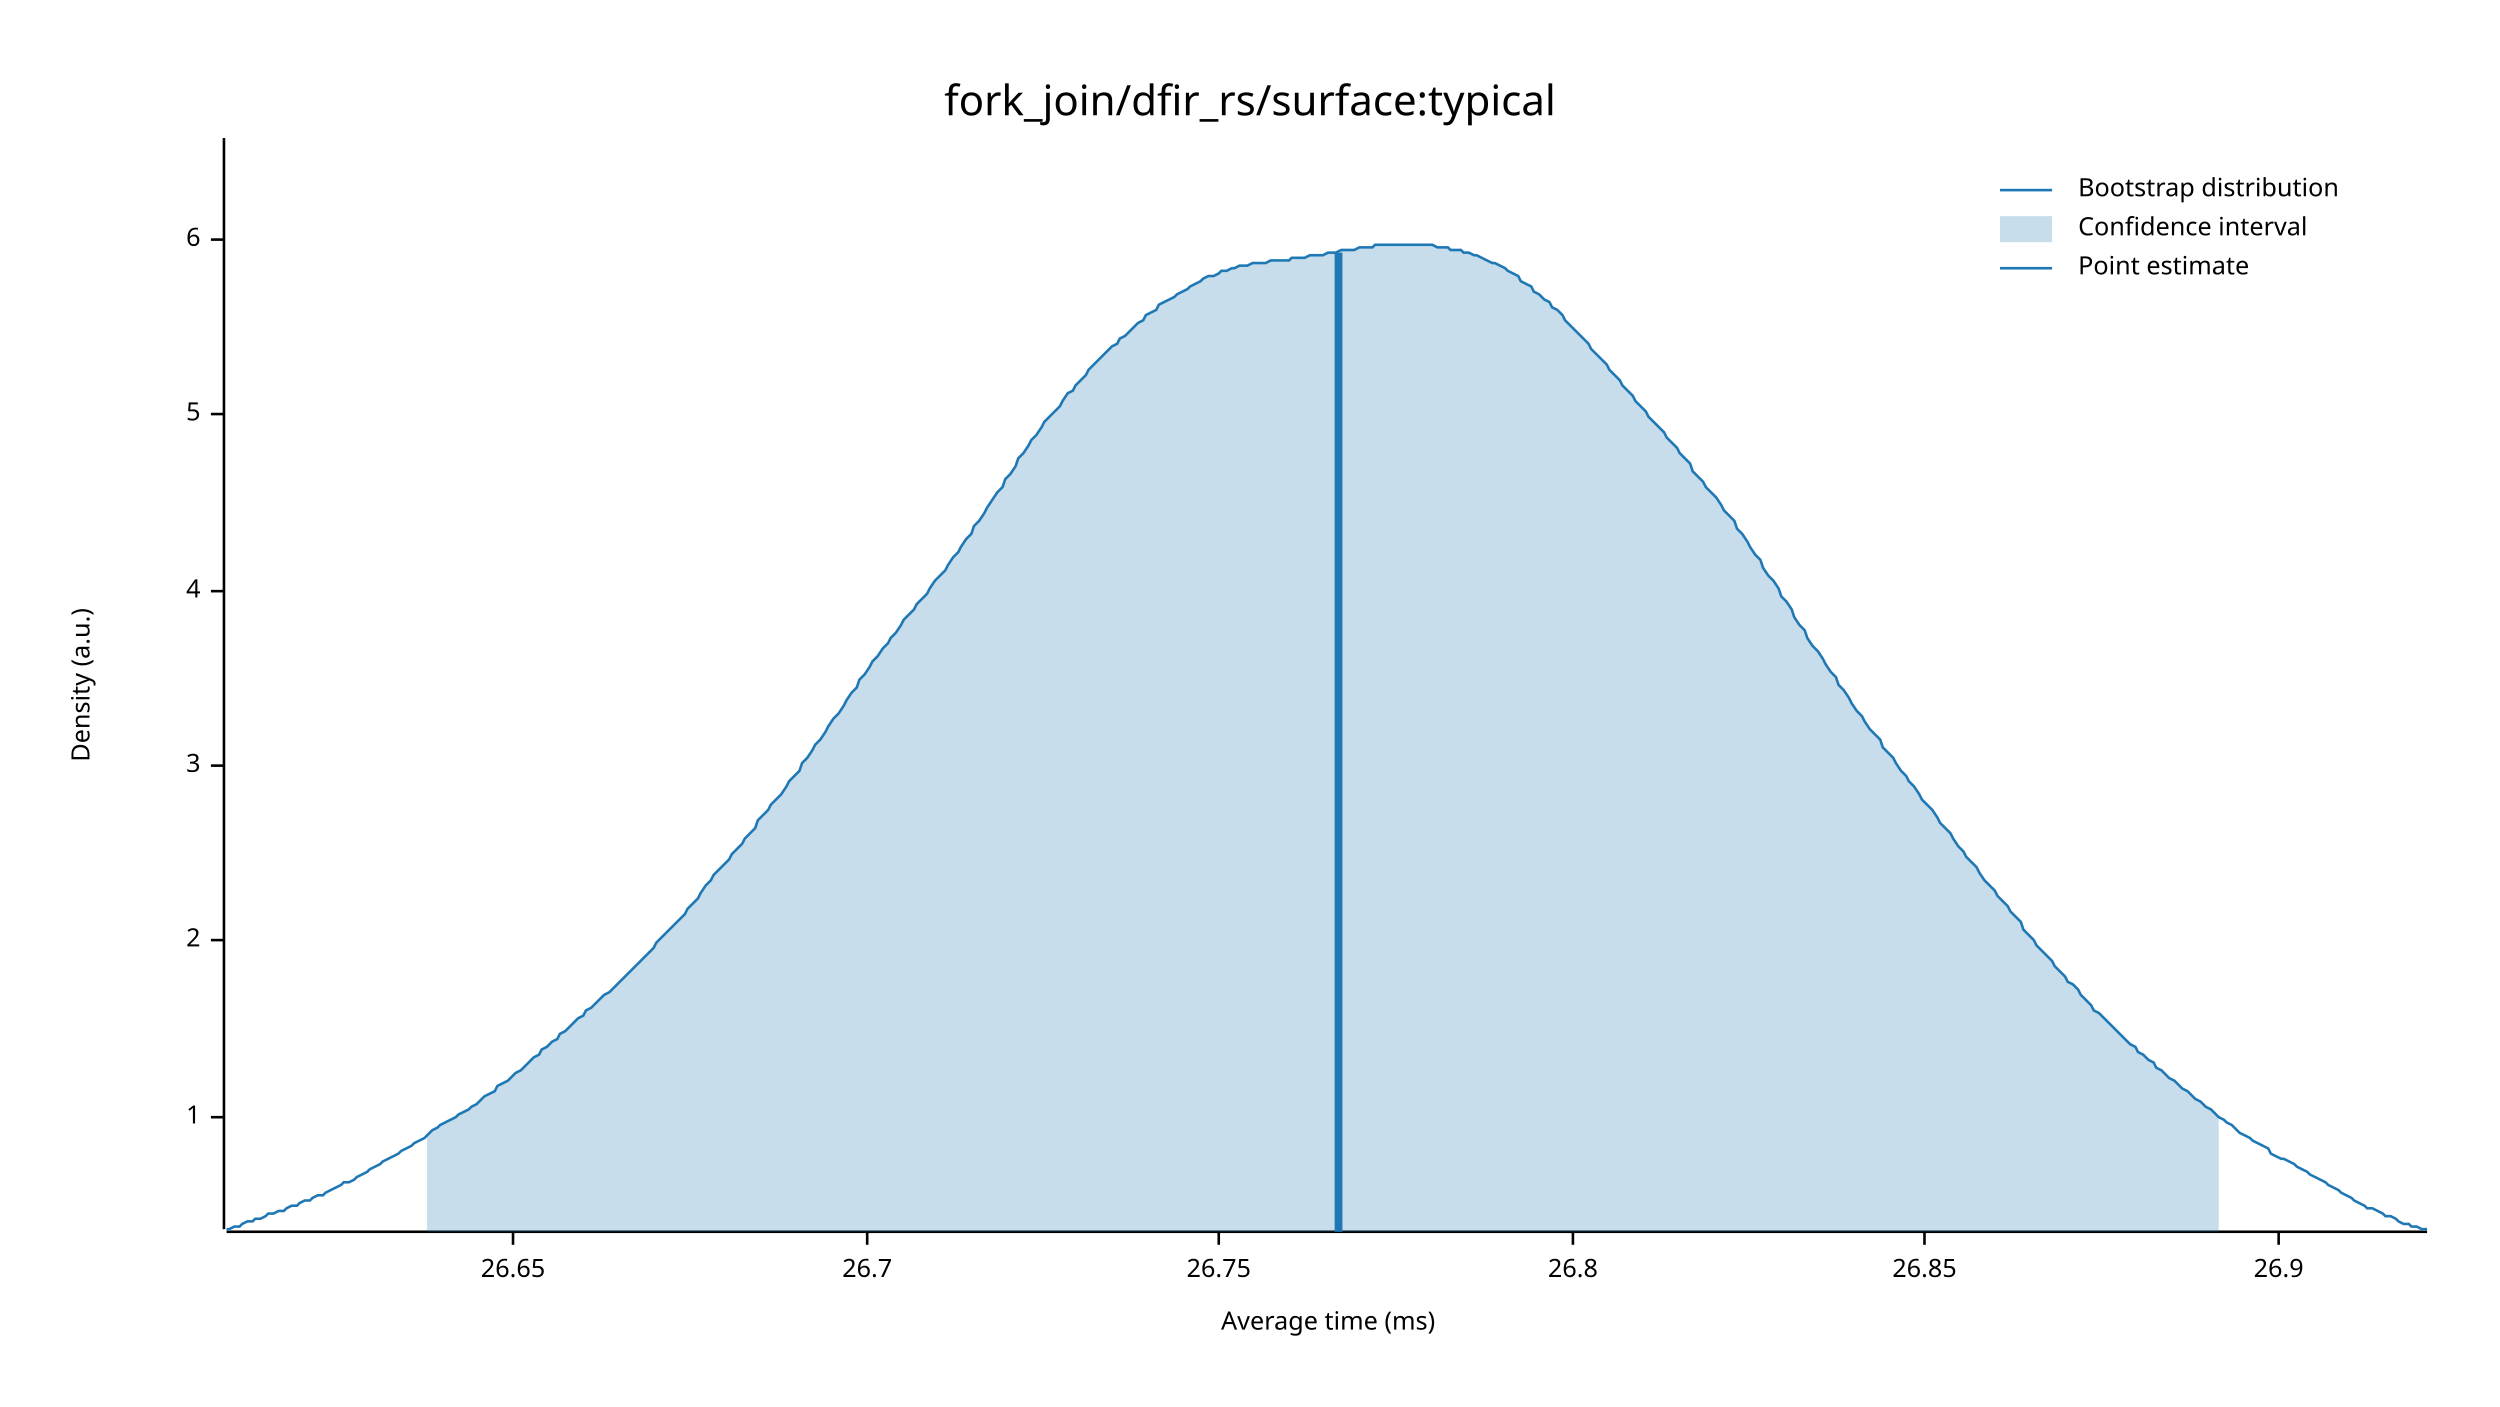
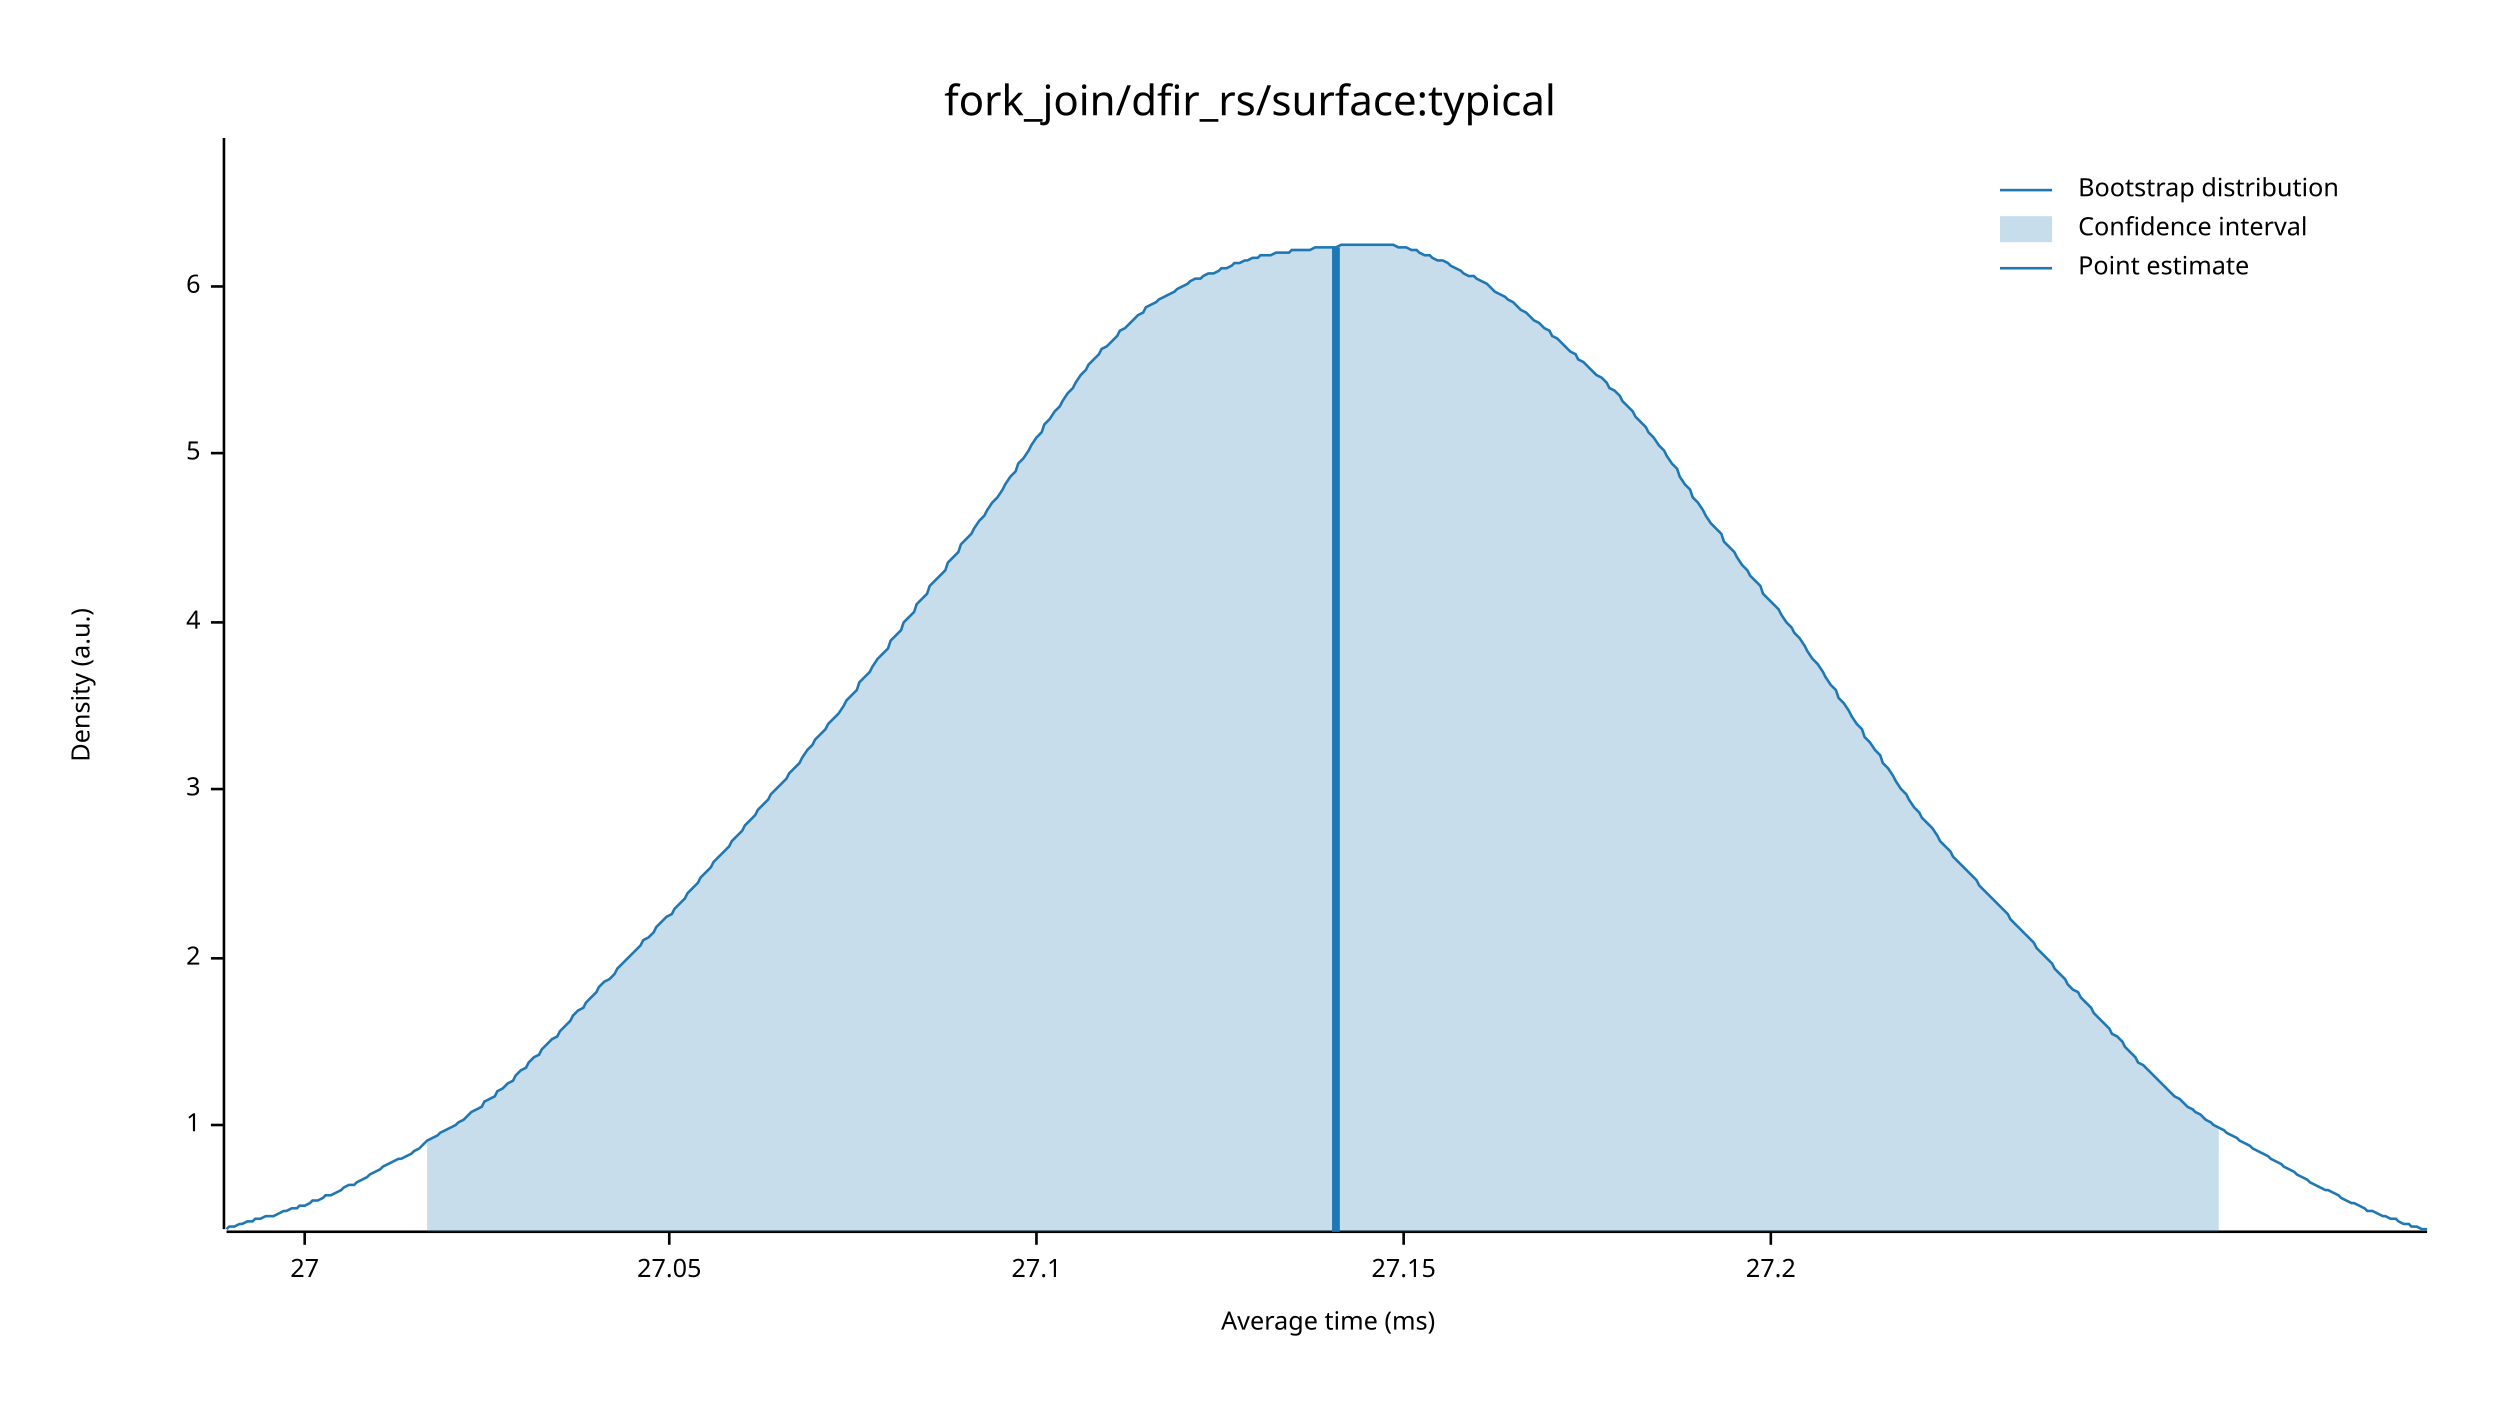
<svg xmlns="http://www.w3.org/2000/svg" width="960" height="540" viewBox="0 0 960 540">
  <text x="480" y="32" dy="0.76em" text-anchor="middle" font-family="sans-serif" font-size="16.129" opacity="1" fill="#000000">
fork_join/dfir_rs/surface:typical
</text>
  <text x="27" y="263" dy="0.76em" text-anchor="middle" font-family="sans-serif" font-size="9.677" opacity="1" fill="#000000" transform="rotate(270, 27, 263)">
Density (a.u.)
</text>
  <text x="510" y="513" dy="-0.5ex" text-anchor="middle" font-family="sans-serif" font-size="9.677" opacity="1" fill="#000000">
Average time (ms)
</text>
  <polyline fill="none" opacity="1" stroke="#000000" stroke-width="1" points="86,53 86,472 " />
-   <text x="77" y="429" dy="0.5ex" text-anchor="end" font-family="sans-serif" font-size="9.677" opacity="1" fill="#000000">
+   <text x="77" y="432" dy="0.5ex" text-anchor="end" font-family="sans-serif" font-size="9.677" opacity="1" fill="#000000">
1
</text>
-   <polyline fill="none" opacity="1" stroke="#000000" stroke-width="1" points="81,429 86,429 " />
-   <text x="77" y="361" dy="0.5ex" text-anchor="end" font-family="sans-serif" font-size="9.677" opacity="1" fill="#000000">
+   <polyline fill="none" opacity="1" stroke="#000000" stroke-width="1" points="81,432 86,432 " />
+   <text x="77" y="368" dy="0.5ex" text-anchor="end" font-family="sans-serif" font-size="9.677" opacity="1" fill="#000000">
2
</text>
-   <polyline fill="none" opacity="1" stroke="#000000" stroke-width="1" points="81,361 86,361 " />
-   <text x="77" y="294" dy="0.5ex" text-anchor="end" font-family="sans-serif" font-size="9.677" opacity="1" fill="#000000">
+   <polyline fill="none" opacity="1" stroke="#000000" stroke-width="1" points="81,368 86,368 " />
+   <text x="77" y="303" dy="0.5ex" text-anchor="end" font-family="sans-serif" font-size="9.677" opacity="1" fill="#000000">
3
</text>
-   <polyline fill="none" opacity="1" stroke="#000000" stroke-width="1" points="81,294 86,294 " />
-   <text x="77" y="227" dy="0.5ex" text-anchor="end" font-family="sans-serif" font-size="9.677" opacity="1" fill="#000000">
+   <polyline fill="none" opacity="1" stroke="#000000" stroke-width="1" points="81,303 86,303 " />
+   <text x="77" y="239" dy="0.5ex" text-anchor="end" font-family="sans-serif" font-size="9.677" opacity="1" fill="#000000">
4
</text>
-   <polyline fill="none" opacity="1" stroke="#000000" stroke-width="1" points="81,227 86,227 " />
-   <text x="77" y="159" dy="0.5ex" text-anchor="end" font-family="sans-serif" font-size="9.677" opacity="1" fill="#000000">
+   <polyline fill="none" opacity="1" stroke="#000000" stroke-width="1" points="81,239 86,239 " />
+   <text x="77" y="174" dy="0.5ex" text-anchor="end" font-family="sans-serif" font-size="9.677" opacity="1" fill="#000000">
5
</text>
-   <polyline fill="none" opacity="1" stroke="#000000" stroke-width="1" points="81,159 86,159 " />
-   <text x="77" y="92" dy="0.5ex" text-anchor="end" font-family="sans-serif" font-size="9.677" opacity="1" fill="#000000">
+   <polyline fill="none" opacity="1" stroke="#000000" stroke-width="1" points="81,174 86,174 " />
+   <text x="77" y="110" dy="0.5ex" text-anchor="end" font-family="sans-serif" font-size="9.677" opacity="1" fill="#000000">
6
</text>
-   <polyline fill="none" opacity="1" stroke="#000000" stroke-width="1" points="81,92 86,92 " />
+   <polyline fill="none" opacity="1" stroke="#000000" stroke-width="1" points="81,110 86,110 " />
  <polyline fill="none" opacity="1" stroke="#000000" stroke-width="1" points="87,473 932,473 " />
-   <text x="197" y="483" dy="0.76em" text-anchor="middle" font-family="sans-serif" font-size="9.677" opacity="1" fill="#000000">
- 26.65
+   <text x="117" y="483" dy="0.76em" text-anchor="middle" font-family="sans-serif" font-size="9.677" opacity="1" fill="#000000">
+ 27
</text>
-   <polyline fill="none" opacity="1" stroke="#000000" stroke-width="1" points="197,473 197,478 " />
-   <text x="333" y="483" dy="0.76em" text-anchor="middle" font-family="sans-serif" font-size="9.677" opacity="1" fill="#000000">
- 26.7
+   <polyline fill="none" opacity="1" stroke="#000000" stroke-width="1" points="117,473 117,478 " />
+   <text x="257" y="483" dy="0.76em" text-anchor="middle" font-family="sans-serif" font-size="9.677" opacity="1" fill="#000000">
+ 27.05
</text>
-   <polyline fill="none" opacity="1" stroke="#000000" stroke-width="1" points="333,473 333,478 " />
-   <text x="468" y="483" dy="0.76em" text-anchor="middle" font-family="sans-serif" font-size="9.677" opacity="1" fill="#000000">
- 26.75
+   <polyline fill="none" opacity="1" stroke="#000000" stroke-width="1" points="257,473 257,478 " />
+   <text x="398" y="483" dy="0.76em" text-anchor="middle" font-family="sans-serif" font-size="9.677" opacity="1" fill="#000000">
+ 27.1
</text>
-   <polyline fill="none" opacity="1" stroke="#000000" stroke-width="1" points="468,473 468,478 " />
-   <text x="604" y="483" dy="0.76em" text-anchor="middle" font-family="sans-serif" font-size="9.677" opacity="1" fill="#000000">
- 26.8
+   <polyline fill="none" opacity="1" stroke="#000000" stroke-width="1" points="398,473 398,478 " />
+   <text x="539" y="483" dy="0.76em" text-anchor="middle" font-family="sans-serif" font-size="9.677" opacity="1" fill="#000000">
+ 27.15
</text>
-   <polyline fill="none" opacity="1" stroke="#000000" stroke-width="1" points="604,473 604,478 " />
-   <text x="739" y="483" dy="0.76em" text-anchor="middle" font-family="sans-serif" font-size="9.677" opacity="1" fill="#000000">
- 26.85
+   <polyline fill="none" opacity="1" stroke="#000000" stroke-width="1" points="539,473 539,478 " />
+   <text x="680" y="483" dy="0.76em" text-anchor="middle" font-family="sans-serif" font-size="9.677" opacity="1" fill="#000000">
+ 27.2
</text>
-   <polyline fill="none" opacity="1" stroke="#000000" stroke-width="1" points="739,473 739,478 " />
-   <text x="875" y="483" dy="0.76em" text-anchor="middle" font-family="sans-serif" font-size="9.677" opacity="1" fill="#000000">
- 26.9
- </text>
-   <polyline fill="none" opacity="1" stroke="#000000" stroke-width="1" points="875,473 875,478 " />
-   <polyline fill="none" opacity="1" stroke="#1F78B4" stroke-width="1" points="87,472 88,472 90,471 92,471 93,470 95,469 97,469 98,468 100,468 102,467 103,466 105,466 107,465 109,465 110,464 112,463 114,463 115,462 117,461 119,461 120,460 122,459 124,459 125,458 127,457 129,456 131,455 132,454 134,454 136,453 137,452 139,451 141,450 142,449 144,448 146,447 147,446 149,445 151,444 153,443 154,442 156,441 158,440 159,439 161,438 163,437 164,436 166,434 168,433 169,432 171,431 173,430 175,429 176,428 178,427 180,426 181,425 183,424 185,422 186,421 188,420 190,419 191,417 193,416 195,415 197,413 198,412 200,411 202,409 203,408 205,406 207,405 208,403 210,402 212,400 214,399 215,397 217,396 219,394 220,393 222,391 224,390 225,388 227,387 229,385 230,384 232,382 234,381 236,379 237,378 239,376 241,374 242,373 244,371 246,369 247,368 249,366 251,364 252,362 254,360 256,358 258,356 259,355 261,353 263,351 264,349 266,347 268,345 269,343 271,340 273,338 274,336 276,334 278,332 280,330 281,328 283,326 285,324 286,322 288,320 290,318 291,315 293,313 295,311 296,309 298,307 300,305 302,302 303,300 305,298 307,296 308,293 310,291 312,288 313,286 315,284 317,281 318,279 320,276 322,274 324,271 325,269 327,266 329,264 330,261 332,259 334,256 335,254 337,252 339,249 341,247 342,245 344,243 346,240 347,238 349,236 351,234 352,232 354,230 356,228 357,226 359,223 361,221 363,219 364,217 366,214 368,212 369,210 371,207 373,205 374,202 376,200 378,197 379,195 381,192 383,189 385,187 386,184 388,182 390,179 391,176 393,174 395,171 396,169 398,167 400,164 401,162 403,160 405,158 407,156 408,154 410,151 412,150 413,148 415,146 417,144 418,142 420,140 422,138 423,137 425,135 427,133 429,132 430,130 432,129 434,127 435,126 437,124 439,123 440,121 442,120 444,119 445,117 447,116 449,115 451,114 452,113 454,112 456,111 457,110 459,109 461,108 462,107 464,106 466,106 468,105 469,104 471,104 473,103 474,103 476,102 478,102 479,102 481,101 483,101 484,101 486,101 488,100 490,100 491,100 493,100 495,100 496,99 498,99 500,99 501,99 503,98 505,98 506,98 508,98 510,97 512,97 513,97 515,96 517,96 518,96 520,96 522,95 523,95 525,95 527,95 528,94 530,94 532,94 534,94 535,94 537,94 539,94 540,94 542,94 544,94 545,94 547,94 549,94 550,94 552,95 554,95 556,95 557,96 559,96 561,96 562,97 564,97 566,98 567,98 569,99 571,100 573,101 574,101 576,102 578,103 579,104 581,105 583,106 584,108 586,109 588,110 589,112 591,113 593,115 595,116 596,118 598,119 600,121 601,123 603,125 605,127 606,128 608,130 610,132 611,134 613,136 615,138 617,140 618,142 620,144 622,146 623,148 625,150 627,152 628,154 630,156 632,158 633,160 635,162 637,164 639,166 640,168 642,170 644,172 645,174 647,176 649,178 650,181 652,183 654,185 655,187 657,189 659,191 661,194 662,196 664,198 666,200 667,203 669,205 671,208 672,210 674,213 676,215 677,218 679,221 681,223 683,226 684,229 686,231 688,234 689,237 691,240 693,242 694,245 696,248 698,250 700,253 701,255 703,258 705,260 706,263 708,265 710,268 711,270 713,273 715,275 716,277 718,280 720,282 722,284 723,287 725,289 727,291 728,293 730,296 732,298 733,300 735,302 737,305 738,307 740,309 742,311 744,314 745,316 747,318 749,320 750,322 752,325 754,327 755,329 757,331 759,333 760,335 762,338 764,340 766,342 767,344 769,346 771,348 772,350 774,352 776,354 777,357 779,359 781,361 782,363 784,365 786,367 788,369 789,371 791,373 793,375 794,377 796,378 798,380 799,382 801,384 803,386 804,388 806,389 808,391 810,393 811,394 813,396 815,398 816,399 818,401 820,402 821,404 823,405 825,407 827,408 828,410 830,411 832,413 833,414 835,415 837,417 838,418 840,419 842,421 843,422 845,423 847,425 849,426 850,427 852,429 854,430 855,431 857,432 859,434 860,435 862,436 864,437 865,438 867,439 869,440 871,441 872,443 874,444 876,445 877,445 879,446 881,447 882,448 884,449 886,450 887,451 889,452 891,453 893,454 894,455 896,456 898,457 899,458 901,459 903,460 904,461 906,462 908,463 909,464 911,464 913,465 915,466 916,467 918,467 920,468 921,469 923,470 925,470 926,471 928,471 930,472 932,472 " />
-   <polygon opacity="0.25" fill="#1F78B4" points="164,436 166,434 168,433 169,432 171,431 173,430 175,429 176,428 178,427 180,426 181,425 183,424 185,422 186,421 188,420 190,419 191,417 193,416 195,415 197,413 198,412 200,411 202,409 203,408 205,406 207,405 208,403 210,402 212,400 214,399 215,397 217,396 219,394 220,393 222,391 224,390 225,388 227,387 229,385 230,384 232,382 234,381 236,379 237,378 239,376 241,374 242,373 244,371 246,369 247,368 249,366 251,364 252,362 254,360 256,358 258,356 259,355 261,353 263,351 264,349 266,347 268,345 269,343 271,340 273,338 274,336 276,334 278,332 280,330 281,328 283,326 285,324 286,322 288,320 290,318 291,315 293,313 295,311 296,309 298,307 300,305 302,302 303,300 305,298 307,296 308,293 310,291 312,288 313,286 315,284 317,281 318,279 320,276 322,274 324,271 325,269 327,266 329,264 330,261 332,259 334,256 335,254 337,252 339,249 341,247 342,245 344,243 346,240 347,238 349,236 351,234 352,232 354,230 356,228 357,226 359,223 361,221 363,219 364,217 366,214 368,212 369,210 371,207 373,205 374,202 376,200 378,197 379,195 381,192 383,189 385,187 386,184 388,182 390,179 391,176 393,174 395,171 396,169 398,167 400,164 401,162 403,160 405,158 407,156 408,154 410,151 412,150 413,148 415,146 417,144 418,142 420,140 422,138 423,137 425,135 427,133 429,132 430,130 432,129 434,127 435,126 437,124 439,123 440,121 442,120 444,119 445,117 447,116 449,115 451,114 452,113 454,112 456,111 457,110 459,109 461,108 462,107 464,106 466,106 468,105 469,104 471,104 473,103 474,103 476,102 478,102 479,102 481,101 483,101 484,101 486,101 488,100 490,100 491,100 493,100 495,100 496,99 498,99 500,99 501,99 503,98 505,98 506,98 508,98 510,97 512,97 513,97 515,96 517,96 518,96 520,96 522,95 523,95 525,95 527,95 528,94 530,94 532,94 534,94 535,94 537,94 539,94 540,94 542,94 544,94 545,94 547,94 549,94 550,94 552,95 554,95 556,95 557,96 559,96 561,96 562,97 564,97 566,98 567,98 569,99 571,100 573,101 574,101 576,102 578,103 579,104 581,105 583,106 584,108 586,109 588,110 589,112 591,113 593,115 595,116 596,118 598,119 600,121 601,123 603,125 605,127 606,128 608,130 610,132 611,134 613,136 615,138 617,140 618,142 620,144 622,146 623,148 625,150 627,152 628,154 630,156 632,158 633,160 635,162 637,164 639,166 640,168 642,170 644,172 645,174 647,176 649,178 650,181 652,183 654,185 655,187 657,189 659,191 661,194 662,196 664,198 666,200 667,203 669,205 671,208 672,210 674,213 676,215 677,218 679,221 681,223 683,226 684,229 686,231 688,234 689,237 691,240 693,242 694,245 696,248 698,250 700,253 701,255 703,258 705,260 706,263 708,265 710,268 711,270 713,273 715,275 716,277 718,280 720,282 722,284 723,287 725,289 727,291 728,293 730,296 732,298 733,300 735,302 737,305 738,307 740,309 742,311 744,314 745,316 747,318 749,320 750,322 752,325 754,327 755,329 757,331 759,333 760,335 762,338 764,340 766,342 767,344 769,346 771,348 772,350 774,352 776,354 777,357 779,359 781,361 782,363 784,365 786,367 788,369 789,371 791,373 793,375 794,377 796,378 798,380 799,382 801,384 803,386 804,388 806,389 808,391 810,393 811,394 813,396 815,398 816,399 818,401 820,402 821,404 823,405 825,407 827,408 828,410 830,411 832,413 833,414 835,415 837,417 838,418 840,419 842,421 843,422 845,423 847,425 849,426 850,427 852,429 852,473 164,473 " />
-   <polyline fill="none" opacity="1" stroke="#1F78B4" stroke-width="3" points="514,473 514,97 " />
+   <polyline fill="none" opacity="1" stroke="#000000" stroke-width="1" points="680,473 680,478 " />
+   <polyline fill="none" opacity="1" stroke="#1F78B4" stroke-width="1" points="87,472 88,471 90,471 92,470 93,470 95,469 97,469 98,468 100,468 102,467 103,467 105,467 107,466 109,465 110,465 112,464 114,464 115,463 117,463 119,462 120,461 122,461 124,460 125,459 127,459 129,458 131,457 132,456 134,455 136,455 137,454 139,453 141,452 142,451 144,450 146,449 147,448 149,447 151,446 153,445 154,445 156,444 158,443 159,442 161,441 163,439 164,438 166,437 168,436 169,435 171,434 173,433 175,432 176,431 178,430 180,428 181,427 183,426 185,425 186,423 188,422 190,421 191,419 193,418 195,416 197,415 198,413 200,411 202,410 203,408 205,406 207,405 208,403 210,401 212,399 214,398 215,396 217,394 219,392 220,390 222,388 224,387 225,385 227,383 229,381 230,379 232,377 234,376 236,374 237,372 239,370 241,368 242,367 244,365 246,363 247,361 249,360 251,358 252,356 254,354 256,352 258,351 259,349 261,347 263,345 264,343 266,341 268,339 269,337 271,335 273,333 274,331 276,329 278,327 280,325 281,323 283,321 285,319 286,317 288,315 290,313 291,311 293,309 295,307 296,305 298,303 300,301 302,299 303,297 305,295 307,293 308,291 310,288 312,286 313,284 315,282 317,280 318,278 320,276 322,274 324,271 325,269 327,267 329,265 330,262 332,260 334,258 335,256 337,253 339,251 341,249 342,246 344,244 346,242 347,239 349,237 351,235 352,232 354,230 356,228 357,225 359,223 361,221 363,219 364,216 366,214 368,212 369,209 371,207 373,205 374,203 376,200 378,198 379,196 381,193 383,191 385,188 386,186 388,183 390,181 391,178 393,176 395,173 396,171 398,168 400,166 401,163 403,161 405,158 407,156 408,154 410,151 412,149 413,147 415,144 417,142 418,140 420,138 422,136 423,134 425,133 427,131 429,129 430,127 432,126 434,124 435,123 437,121 439,120 440,118 442,117 444,116 445,115 447,114 449,113 451,112 452,111 454,110 456,109 457,108 459,107 461,107 462,106 464,105 466,105 468,104 469,103 471,103 473,102 474,101 476,101 478,100 479,100 481,99 483,99 484,98 486,98 488,98 490,97 491,97 493,97 495,97 496,96 498,96 500,96 501,96 503,96 505,95 506,95 508,95 510,95 512,95 513,95 515,94 517,94 518,94 520,94 522,94 523,94 525,94 527,94 528,94 530,94 532,94 534,94 535,94 537,95 539,95 540,95 542,96 544,96 545,97 547,98 549,98 550,99 552,100 554,100 556,101 557,102 559,103 561,104 562,105 564,106 566,106 567,107 569,108 571,109 573,111 574,112 576,113 578,114 579,115 581,116 583,118 584,119 586,120 588,122 589,123 591,124 593,126 595,127 596,129 598,130 600,132 601,133 603,135 605,136 606,138 608,139 610,141 611,142 613,144 615,145 617,147 618,149 620,150 622,152 623,154 625,156 627,158 628,160 630,162 632,164 633,166 635,168 637,171 639,173 640,175 642,178 644,180 645,183 647,186 649,188 650,191 652,193 654,196 655,198 657,201 659,203 661,205 662,208 664,210 666,212 667,214 669,217 671,219 672,221 674,223 676,225 677,228 679,230 681,232 683,234 684,236 686,239 688,241 689,243 691,245 693,248 694,250 696,253 698,255 700,258 701,260 703,263 705,265 706,268 708,270 710,273 711,275 713,278 715,280 716,283 718,285 720,288 722,290 723,293 725,295 727,298 728,300 730,303 732,305 733,307 735,310 737,312 738,314 740,316 742,318 744,321 745,323 747,325 749,327 750,329 752,331 754,333 755,334 757,336 759,338 760,340 762,342 764,344 766,346 767,347 769,349 771,351 772,353 774,355 776,357 777,358 779,360 781,362 782,364 784,366 786,368 788,370 789,372 791,374 793,376 794,378 796,380 798,381 799,383 801,385 803,387 804,389 806,391 808,393 810,395 811,397 813,398 815,400 816,402 818,404 820,406 821,408 823,409 825,411 827,413 828,414 830,416 832,418 833,419 835,421 837,422 838,423 840,425 842,426 843,427 845,428 847,430 849,431 850,432 852,433 854,434 855,435 857,436 859,437 860,438 862,439 864,440 865,441 867,442 869,443 871,444 872,445 874,446 876,447 877,448 879,449 881,450 882,451 884,452 886,453 887,454 889,455 891,456 893,457 894,457 896,458 898,459 899,460 901,461 903,462 904,462 906,463 908,464 909,465 911,465 913,466 915,467 916,467 918,468 920,468 921,469 923,470 925,470 926,471 928,471 930,472 932,472 " />
+   <polygon opacity="0.25" fill="#1F78B4" points="164,438 166,437 168,436 169,435 171,434 173,433 175,432 176,431 178,430 180,428 181,427 183,426 185,425 186,423 188,422 190,421 191,419 193,418 195,416 197,415 198,413 200,411 202,410 203,408 205,406 207,405 208,403 210,401 212,399 214,398 215,396 217,394 219,392 220,390 222,388 224,387 225,385 227,383 229,381 230,379 232,377 234,376 236,374 237,372 239,370 241,368 242,367 244,365 246,363 247,361 249,360 251,358 252,356 254,354 256,352 258,351 259,349 261,347 263,345 264,343 266,341 268,339 269,337 271,335 273,333 274,331 276,329 278,327 280,325 281,323 283,321 285,319 286,317 288,315 290,313 291,311 293,309 295,307 296,305 298,303 300,301 302,299 303,297 305,295 307,293 308,291 310,288 312,286 313,284 315,282 317,280 318,278 320,276 322,274 324,271 325,269 327,267 329,265 330,262 332,260 334,258 335,256 337,253 339,251 341,249 342,246 344,244 346,242 347,239 349,237 351,235 352,232 354,230 356,228 357,225 359,223 361,221 363,219 364,216 366,214 368,212 369,209 371,207 373,205 374,203 376,200 378,198 379,196 381,193 383,191 385,188 386,186 388,183 390,181 391,178 393,176 395,173 396,171 398,168 400,166 401,163 403,161 405,158 407,156 408,154 410,151 412,149 413,147 415,144 417,142 418,140 420,138 422,136 423,134 425,133 427,131 429,129 430,127 432,126 434,124 435,123 437,121 439,120 440,118 442,117 444,116 445,115 447,114 449,113 451,112 452,111 454,110 456,109 457,108 459,107 461,107 462,106 464,105 466,105 468,104 469,103 471,103 473,102 474,101 476,101 478,100 479,100 481,99 483,99 484,98 486,98 488,98 490,97 491,97 493,97 495,97 496,96 498,96 500,96 501,96 503,96 505,95 506,95 508,95 510,95 512,95 513,95 515,94 517,94 518,94 520,94 522,94 523,94 525,94 527,94 528,94 530,94 532,94 534,94 535,94 537,95 539,95 540,95 542,96 544,96 545,97 547,98 549,98 550,99 552,100 554,100 556,101 557,102 559,103 561,104 562,105 564,106 566,106 567,107 569,108 571,109 573,111 574,112 576,113 578,114 579,115 581,116 583,118 584,119 586,120 588,122 589,123 591,124 593,126 595,127 596,129 598,130 600,132 601,133 603,135 605,136 606,138 608,139 610,141 611,142 613,144 615,145 617,147 618,149 620,150 622,152 623,154 625,156 627,158 628,160 630,162 632,164 633,166 635,168 637,171 639,173 640,175 642,178 644,180 645,183 647,186 649,188 650,191 652,193 654,196 655,198 657,201 659,203 661,205 662,208 664,210 666,212 667,214 669,217 671,219 672,221 674,223 676,225 677,228 679,230 681,232 683,234 684,236 686,239 688,241 689,243 691,245 693,248 694,250 696,253 698,255 700,258 701,260 703,263 705,265 706,268 708,270 710,273 711,275 713,278 715,280 716,283 718,285 720,288 722,290 723,293 725,295 727,298 728,300 730,303 732,305 733,307 735,310 737,312 738,314 740,316 742,318 744,321 745,323 747,325 749,327 750,329 752,331 754,333 755,334 757,336 759,338 760,340 762,342 764,344 766,346 767,347 769,349 771,351 772,353 774,355 776,357 777,358 779,360 781,362 782,364 784,366 786,368 788,370 789,372 791,374 793,376 794,378 796,380 798,381 799,383 801,385 803,387 804,389 806,391 808,393 810,395 811,397 813,398 815,400 816,402 818,404 820,406 821,408 823,409 825,411 827,413 828,414 830,416 832,418 833,419 835,421 837,422 838,423 840,425 842,426 843,427 845,428 847,430 849,431 850,432 852,433 852,473 164,473 " />
+   <polyline fill="none" opacity="1" stroke="#1F78B4" stroke-width="3" points="513,473 513,95 " />
  <text x="798" y="68" dy="0.76em" text-anchor="start" font-family="sans-serif" font-size="9.677" opacity="1" fill="#000000">
Bootstrap distribution
</text>
  <text x="798" y="83" dy="0.76em" text-anchor="start" font-family="sans-serif" font-size="9.677" opacity="1" fill="#000000">
Confidence interval
</text>
  <text x="798" y="98" dy="0.76em" text-anchor="start" font-family="sans-serif" font-size="9.677" opacity="1" fill="#000000">
Point estimate
</text>
  <polyline fill="none" opacity="1" stroke="#1F78B4" stroke-width="1" points="768,73 788,73 " />
  <rect x="768" y="83" width="20" height="10" opacity="0.25" fill="#1F78B4" stroke="none" />
  <polyline fill="none" opacity="1" stroke="#1F78B4" stroke-width="1" points="768,103 788,103 " />
</svg>
